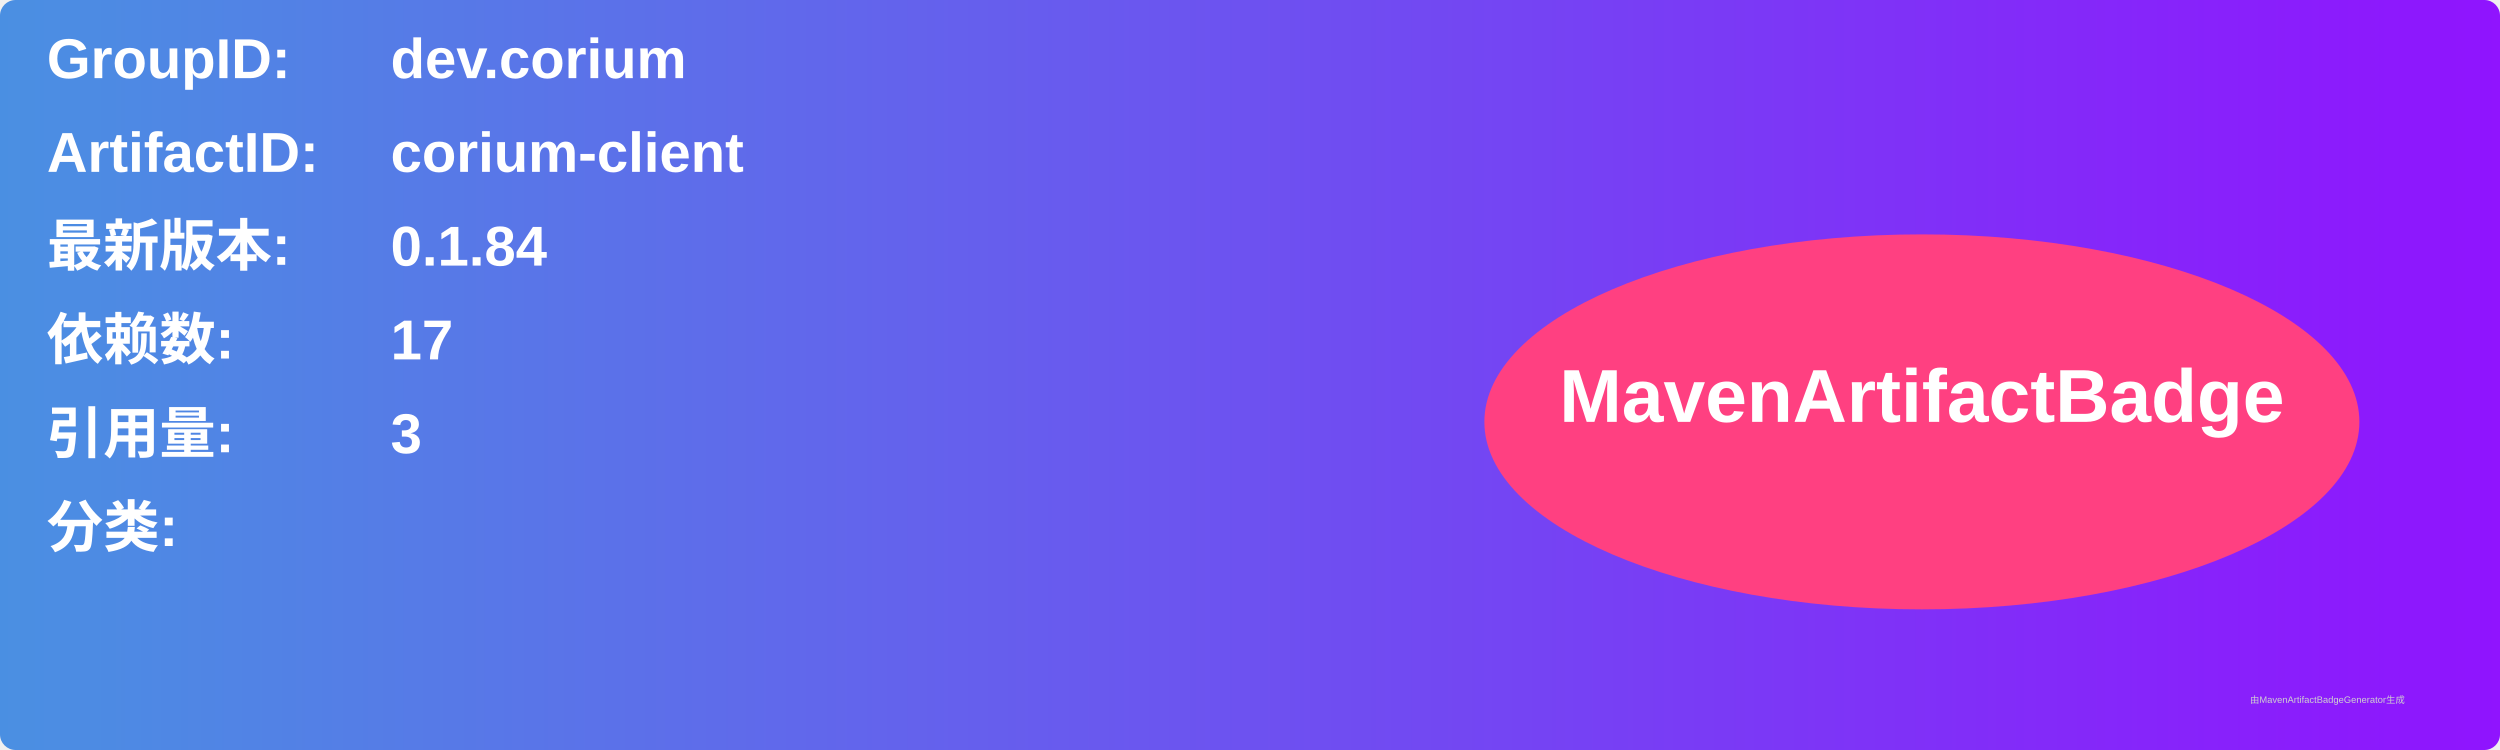
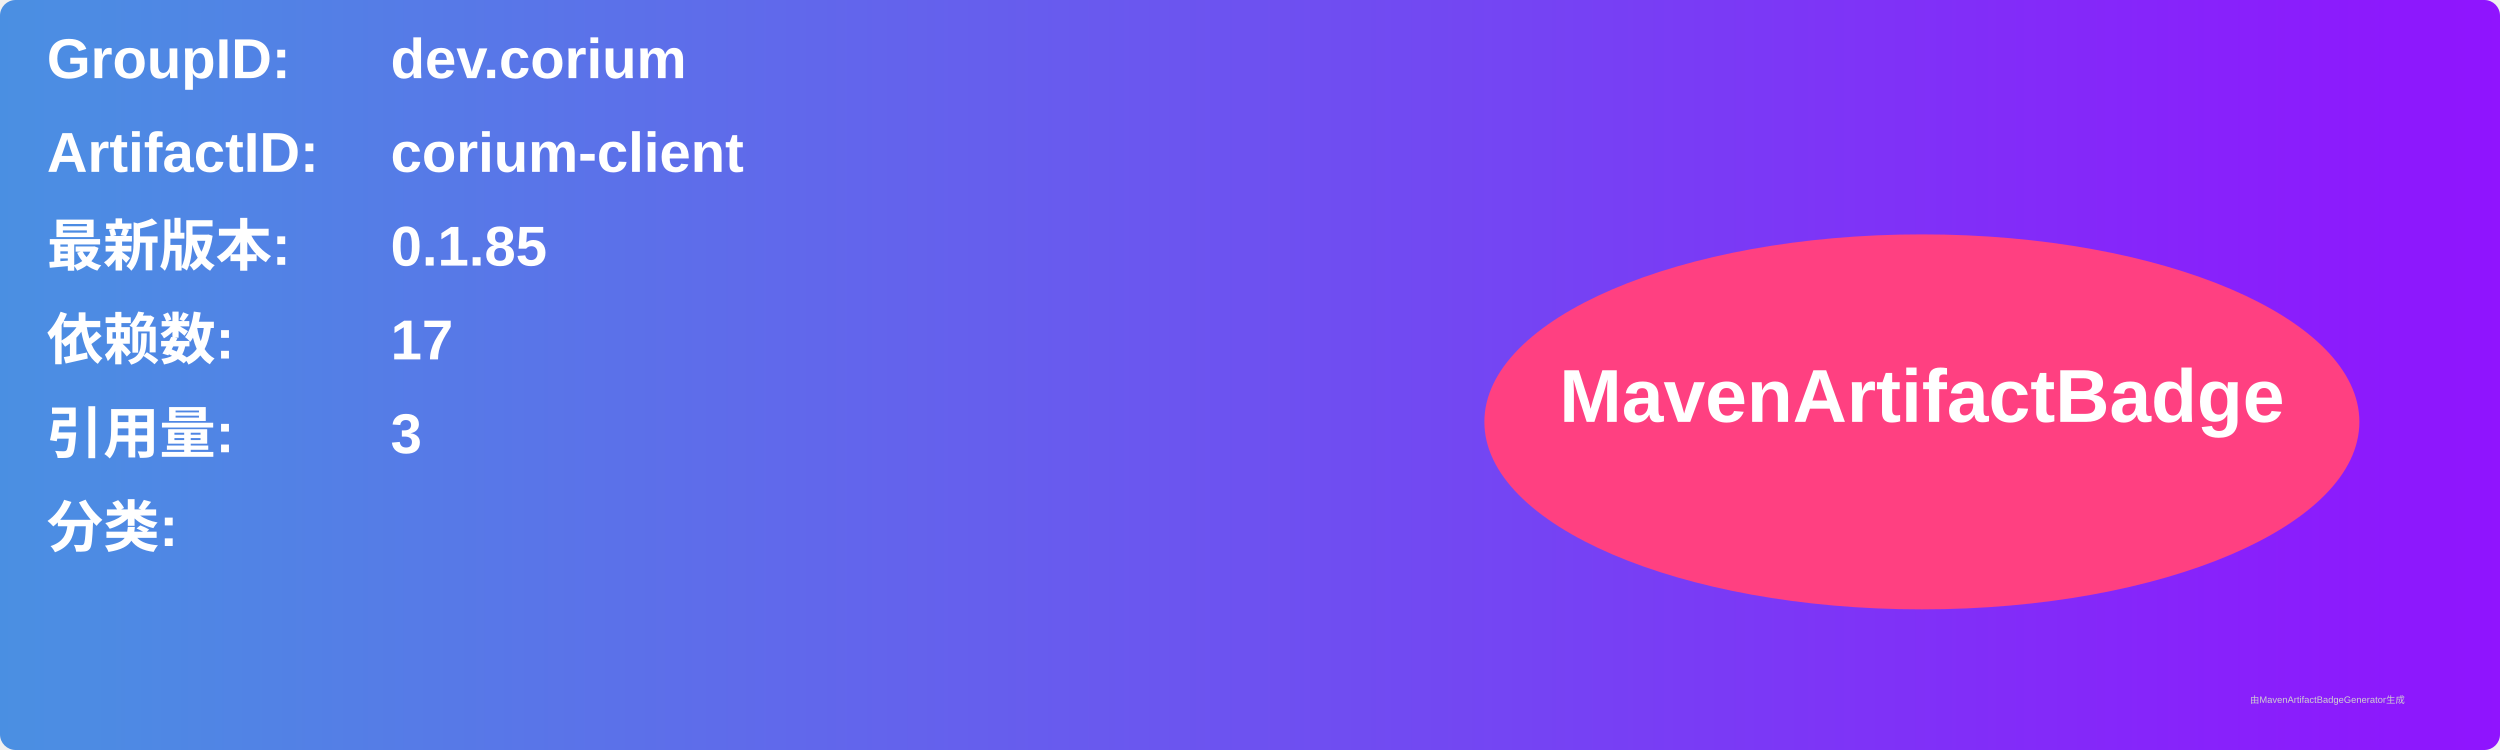
<svg xmlns="http://www.w3.org/2000/svg" width="800" height="240" viewBox="0 0 800 240">
  <linearGradient id="grad" x1="0%" y1="0%" x2="100%" y2="0%">
    <stop offset="0%" stop-color="#4a90e2" />
    <stop offset="100%" stop-color="#9013fe" />
  </linearGradient>
  <rect width="100%" height="100%" rx="5" ry="5" fill="url(#grad)" />
  <g transform="translate(15, 15)">
    <text x="0" y="10" font-family="Arial" font-size="18" fill="white" font-weight="bold" width="260">GroupID:</text>
    <text x="110" y="10" font-family="Arial" font-size="18" fill="white" font-weight="bold" width="460">dev.corium</text>
    <text x="0" y="40" font-family="Arial" font-size="18" fill="white" font-weight="bold" width="260">ArtifactID:</text>
    <text x="110" y="40" font-family="Arial" font-size="18" fill="white" font-weight="bold" width="460">corium-client</text>
    <text x="0" y="70" font-family="Arial" font-size="18" fill="white" font-weight="bold">最新版本:</text>
    <text x="110" y="70" font-family="Arial" font-size="18" fill="white" font-weight="bold">
-       <tspan font-weight="bold">0.1.84</tspan>
+       <tspan font-weight="bold">0.1.85</tspan>
    </text>
    <text x="0" y="100" font-family="Arial" font-size="18" fill="white" font-weight="bold">依赖数: </text>
    <text x="110" y="100" font-family="Arial" font-size="18" fill="white">
      <tspan font-weight="bold">17</tspan>
    </text>
    <text x="0" y="130" font-family="Arial" font-size="18" fill="white" font-weight="bold">引用量: </text>
    <text x="110" y="130" font-family="Arial" font-size="18" fill="white">
      <tspan font-weight="bold">3</tspan>
    </text>
    <text x="0" y="160" font-family="Arial" font-size="18" fill="white" font-weight="bold">分类:</text>
    <text x="10" y="190" font-family="Arial" font-size="10" fill="white">
      <tspan font-weight="bold" />
    </text>
    <ellipse cx="600" cy="120" rx="140" ry="60" fill="#ff4081" />
    <text x="600" y="120" text-anchor="middle" font-family="Arial" font-size="24" fill="white" font-weight="bold">MavenArtifactBadge</text>
  </g>
  <text x="720" y="225" font-family="Arial" font-size="3" fill="#d0d0d0">由MavenArtifactBadgeGenerator生成</text>
</svg>
